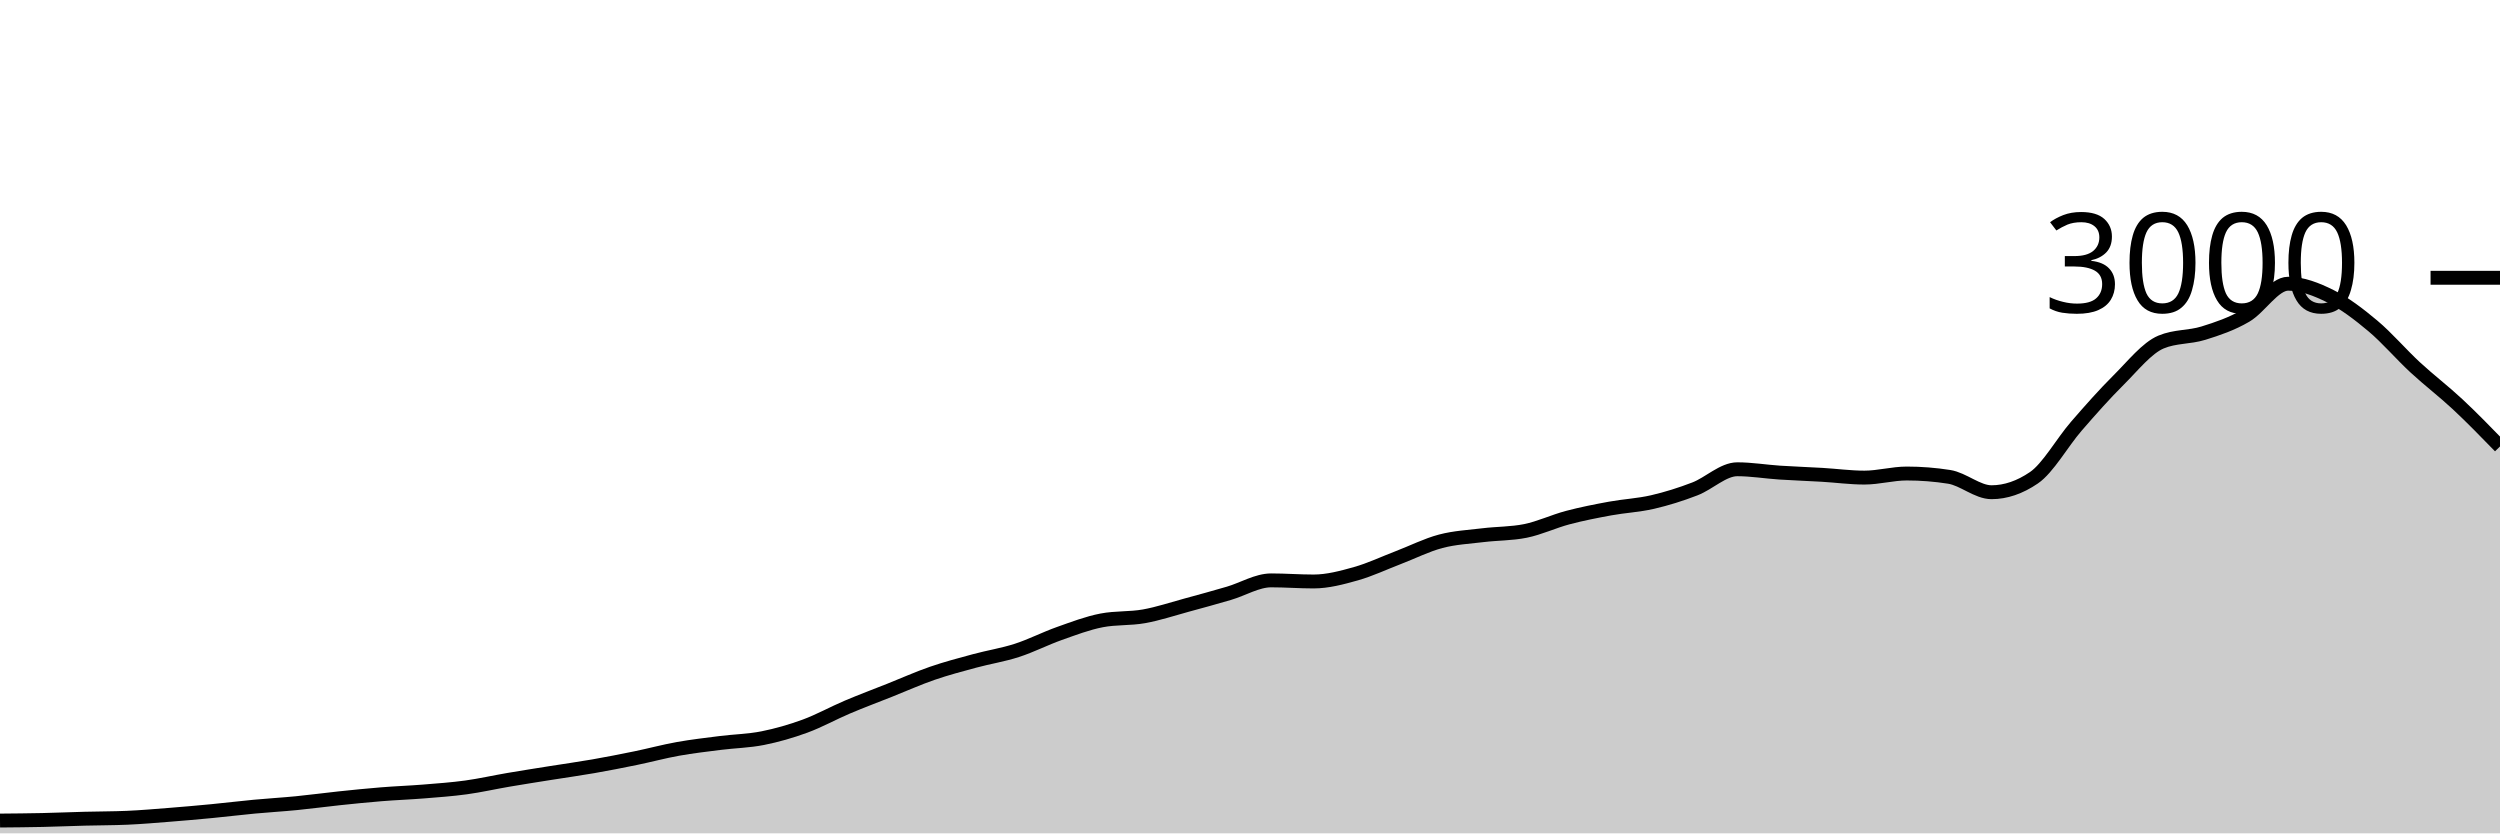
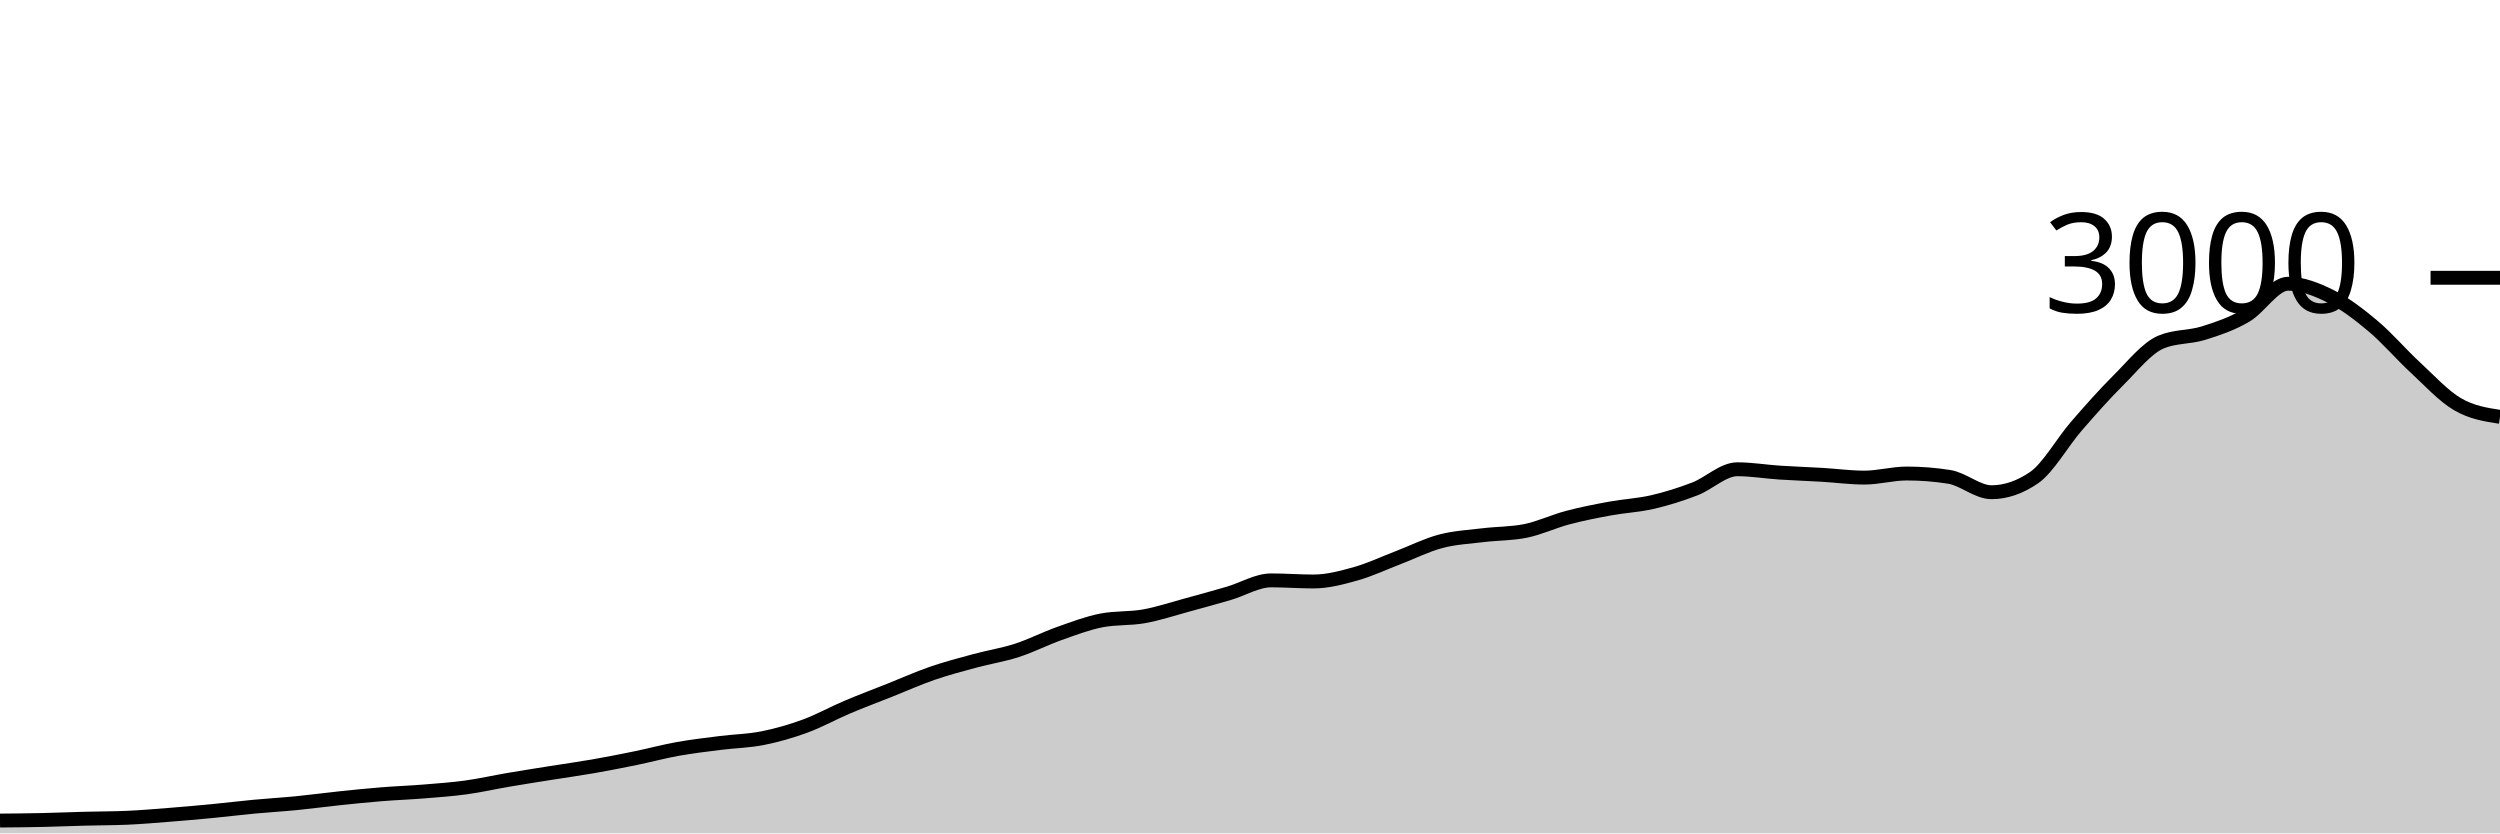
<svg xmlns="http://www.w3.org/2000/svg" viewBox="0 0 180 60">
  <g transform="translate(0,20)">
-     <path class="area" fill="rgba(0, 0, 0, 0.2)" d="M0,39.08C1.017,39.071,2.034,39.062,3.051,39.04C4.068,39.018,5.085,38.973,6.102,38.947C7.119,38.92,8.136,38.924,9.153,38.88C10.169,38.836,11.186,38.747,12.203,38.667C13.22,38.587,14.237,38.498,15.254,38.4C16.271,38.302,17.288,38.176,18.305,38.08C19.322,37.984,20.339,37.927,21.356,37.827C22.373,37.727,23.39,37.587,24.407,37.48C25.424,37.373,26.441,37.269,27.458,37.187C28.475,37.104,29.492,37.069,30.508,36.987C31.525,36.904,32.542,36.833,33.559,36.693C34.576,36.553,35.593,36.32,36.61,36.147C37.627,35.973,38.644,35.816,39.661,35.653C40.678,35.491,41.695,35.351,42.712,35.173C43.729,34.996,44.746,34.796,45.763,34.587C46.78,34.378,47.797,34.102,48.814,33.92C49.831,33.738,50.847,33.622,51.864,33.493C52.881,33.364,53.898,33.349,54.915,33.147C55.932,32.944,56.949,32.653,57.966,32.28C58.983,31.907,60,31.338,61.017,30.907C62.034,30.476,63.051,30.098,64.068,29.693C65.085,29.289,66.102,28.831,67.119,28.48C68.136,28.129,69.153,27.862,70.169,27.587C71.186,27.311,72.203,27.156,73.22,26.827C74.237,26.498,75.254,25.973,76.271,25.613C77.288,25.253,78.305,24.862,79.322,24.667C80.339,24.471,81.356,24.556,82.373,24.373C83.39,24.191,84.407,23.849,85.424,23.573C86.441,23.298,87.458,23.018,88.475,22.72C89.492,22.422,90.508,21.787,91.525,21.787C92.542,21.787,93.559,21.867,94.576,21.867C95.593,21.867,96.61,21.593,97.627,21.307C98.644,21.02,99.661,20.536,100.678,20.147C101.695,19.758,102.712,19.242,103.729,18.973C104.746,18.704,105.763,18.658,106.78,18.533C107.797,18.409,108.814,18.431,109.831,18.227C110.847,18.022,111.864,17.536,112.881,17.267C113.898,16.998,114.915,16.8,115.932,16.613C116.949,16.427,117.966,16.382,118.983,16.147C120,15.911,121.017,15.593,122.034,15.2C123.051,14.807,124.068,13.787,125.085,13.787C126.102,13.787,127.119,13.96,128.136,14.027C129.153,14.093,130.169,14.127,131.186,14.187C132.203,14.247,133.22,14.387,134.237,14.387C135.254,14.387,136.271,14.093,137.288,14.093C138.305,14.093,139.322,14.173,140.339,14.333C141.356,14.493,142.373,15.44,143.39,15.44C144.407,15.44,145.424,15.093,146.441,14.4C147.458,13.707,148.475,11.867,149.492,10.693C150.508,9.52,151.525,8.371,152.542,7.36C153.559,6.349,154.576,5.053,155.593,4.627C156.61,4.2,157.627,4.302,158.644,3.987C159.661,3.671,160.678,3.327,161.695,2.733C162.712,2.14,163.729,0.427,164.746,0.427C165.763,0.427,166.78,0.827,167.797,1.333C168.814,1.84,169.831,2.613,170.847,3.467C171.864,4.32,172.881,5.513,173.898,6.453C174.915,7.393,175.932,8.158,176.949,9.107C177.966,10.056,178.983,11.101,180,12.147L180,40C178.983,40,177.966,40,176.949,40C175.932,40,174.915,40,173.898,40C172.881,40,171.864,40,170.847,40C169.831,40,168.814,40,167.797,40C166.78,40,165.763,40,164.746,40C163.729,40,162.712,40,161.695,40C160.678,40,159.661,40,158.644,40C157.627,40,156.61,40,155.593,40C154.576,40,153.559,40,152.542,40C151.525,40,150.508,40,149.492,40C148.475,40,147.458,40,146.441,40C145.424,40,144.407,40,143.39,40C142.373,40,141.356,40,140.339,40C139.322,40,138.305,40,137.288,40C136.271,40,135.254,40,134.237,40C133.22,40,132.203,40,131.186,40C130.169,40,129.153,40,128.136,40C127.119,40,126.102,40,125.085,40C124.068,40,123.051,40,122.034,40C121.017,40,120,40,118.983,40C117.966,40,116.949,40,115.932,40C114.915,40,113.898,40,112.881,40C111.864,40,110.847,40,109.831,40C108.814,40,107.797,40,106.78,40C105.763,40,104.746,40,103.729,40C102.712,40,101.695,40,100.678,40C99.661,40,98.644,40,97.627,40C96.61,40,95.593,40,94.576,40C93.559,40,92.542,40,91.525,40C90.508,40,89.492,40,88.475,40C87.458,40,86.441,40,85.424,40C84.407,40,83.39,40,82.373,40C81.356,40,80.339,40,79.322,40C78.305,40,77.288,40,76.271,40C75.254,40,74.237,40,73.22,40C72.203,40,71.186,40,70.169,40C69.153,40,68.136,40,67.119,40C66.102,40,65.085,40,64.068,40C63.051,40,62.034,40,61.017,40C60,40,58.983,40,57.966,40C56.949,40,55.932,40,54.915,40C53.898,40,52.881,40,51.864,40C50.847,40,49.831,40,48.814,40C47.797,40,46.78,40,45.763,40C44.746,40,43.729,40,42.712,40C41.695,40,40.678,40,39.661,40C38.644,40,37.627,40,36.61,40C35.593,40,34.576,40,33.559,40C32.542,40,31.525,40,30.508,40C29.492,40,28.475,40,27.458,40C26.441,40,25.424,40,24.407,40C23.39,40,22.373,40,21.356,40C20.339,40,19.322,40,18.305,40C17.288,40,16.271,40,15.254,40C14.237,40,13.22,40,12.203,40C11.186,40,10.169,40,9.153,40C8.136,40,7.119,40,6.102,40C5.085,40,4.068,40,3.051,40C2.034,40,1.017,40,0,40Z" />
-     <path class="line" stroke="black" fill="none" d="M0,39.08C1.017,39.071,2.034,39.062,3.051,39.04C4.068,39.018,5.085,38.973,6.102,38.947C7.119,38.92,8.136,38.924,9.153,38.88C10.169,38.836,11.186,38.747,12.203,38.667C13.22,38.587,14.237,38.498,15.254,38.4C16.271,38.302,17.288,38.176,18.305,38.08C19.322,37.984,20.339,37.927,21.356,37.827C22.373,37.727,23.39,37.587,24.407,37.48C25.424,37.373,26.441,37.269,27.458,37.187C28.475,37.104,29.492,37.069,30.508,36.987C31.525,36.904,32.542,36.833,33.559,36.693C34.576,36.553,35.593,36.32,36.61,36.147C37.627,35.973,38.644,35.816,39.661,35.653C40.678,35.491,41.695,35.351,42.712,35.173C43.729,34.996,44.746,34.796,45.763,34.587C46.78,34.378,47.797,34.102,48.814,33.92C49.831,33.738,50.847,33.622,51.864,33.493C52.881,33.364,53.898,33.349,54.915,33.147C55.932,32.944,56.949,32.653,57.966,32.28C58.983,31.907,60,31.338,61.017,30.907C62.034,30.476,63.051,30.098,64.068,29.693C65.085,29.289,66.102,28.831,67.119,28.48C68.136,28.129,69.153,27.862,70.169,27.587C71.186,27.311,72.203,27.156,73.22,26.827C74.237,26.498,75.254,25.973,76.271,25.613C77.288,25.253,78.305,24.862,79.322,24.667C80.339,24.471,81.356,24.556,82.373,24.373C83.39,24.191,84.407,23.849,85.424,23.573C86.441,23.298,87.458,23.018,88.475,22.72C89.492,22.422,90.508,21.787,91.525,21.787C92.542,21.787,93.559,21.867,94.576,21.867C95.593,21.867,96.61,21.593,97.627,21.307C98.644,21.02,99.661,20.536,100.678,20.147C101.695,19.758,102.712,19.242,103.729,18.973C104.746,18.704,105.763,18.658,106.78,18.533C107.797,18.409,108.814,18.431,109.831,18.227C110.847,18.022,111.864,17.536,112.881,17.267C113.898,16.998,114.915,16.8,115.932,16.613C116.949,16.427,117.966,16.382,118.983,16.147C120,15.911,121.017,15.593,122.034,15.2C123.051,14.807,124.068,13.787,125.085,13.787C126.102,13.787,127.119,13.96,128.136,14.027C129.153,14.093,130.169,14.127,131.186,14.187C132.203,14.247,133.22,14.387,134.237,14.387C135.254,14.387,136.271,14.093,137.288,14.093C138.305,14.093,139.322,14.173,140.339,14.333C141.356,14.493,142.373,15.44,143.39,15.44C144.407,15.44,145.424,15.093,146.441,14.4C147.458,13.707,148.475,11.867,149.492,10.693C150.508,9.52,151.525,8.371,152.542,7.36C153.559,6.349,154.576,5.053,155.593,4.627C156.61,4.2,157.627,4.302,158.644,3.987C159.661,3.671,160.678,3.327,161.695,2.733C162.712,2.14,163.729,0.427,164.746,0.427C165.763,0.427,166.78,0.827,167.797,1.333C168.814,1.84,169.831,2.613,170.847,3.467C171.864,4.32,172.881,5.513,173.898,6.453C174.915,7.393,175.932,8.158,176.949,9.107C177.966,10.056,178.983,11.101,180,12.147" />
+     <path class="area" fill="rgba(0, 0, 0, 0.2)" d="M0,39.08C1.017,39.071,2.034,39.062,3.051,39.04C4.068,39.018,5.085,38.973,6.102,38.947C7.119,38.92,8.136,38.924,9.153,38.88C10.169,38.836,11.186,38.747,12.203,38.667C13.22,38.587,14.237,38.498,15.254,38.4C16.271,38.302,17.288,38.176,18.305,38.08C19.322,37.984,20.339,37.927,21.356,37.827C22.373,37.727,23.39,37.587,24.407,37.48C25.424,37.373,26.441,37.269,27.458,37.187C28.475,37.104,29.492,37.069,30.508,36.987C31.525,36.904,32.542,36.833,33.559,36.693C34.576,36.553,35.593,36.32,36.61,36.147C37.627,35.973,38.644,35.816,39.661,35.653C40.678,35.491,41.695,35.351,42.712,35.173C43.729,34.996,44.746,34.796,45.763,34.587C46.78,34.378,47.797,34.102,48.814,33.92C49.831,33.738,50.847,33.622,51.864,33.493C52.881,33.364,53.898,33.349,54.915,33.147C55.932,32.944,56.949,32.653,57.966,32.28C58.983,31.907,60,31.338,61.017,30.907C62.034,30.476,63.051,30.098,64.068,29.693C65.085,29.289,66.102,28.831,67.119,28.48C68.136,28.129,69.153,27.862,70.169,27.587C71.186,27.311,72.203,27.156,73.22,26.827C74.237,26.498,75.254,25.973,76.271,25.613C77.288,25.253,78.305,24.862,79.322,24.667C80.339,24.471,81.356,24.556,82.373,24.373C83.39,24.191,84.407,23.849,85.424,23.573C86.441,23.298,87.458,23.018,88.475,22.72C89.492,22.422,90.508,21.787,91.525,21.787C92.542,21.787,93.559,21.867,94.576,21.867C95.593,21.867,96.61,21.593,97.627,21.307C98.644,21.02,99.661,20.536,100.678,20.147C101.695,19.758,102.712,19.242,103.729,18.973C104.746,18.704,105.763,18.658,106.78,18.533C107.797,18.409,108.814,18.431,109.831,18.227C110.847,18.022,111.864,17.536,112.881,17.267C113.898,16.998,114.915,16.8,115.932,16.613C116.949,16.427,117.966,16.382,118.983,16.147C120,15.911,121.017,15.593,122.034,15.2C123.051,14.807,124.068,13.787,125.085,13.787C126.102,13.787,127.119,13.96,128.136,14.027C129.153,14.093,130.169,14.127,131.186,14.187C132.203,14.247,133.22,14.387,134.237,14.387C135.254,14.387,136.271,14.093,137.288,14.093C138.305,14.093,139.322,14.173,140.339,14.333C141.356,14.493,142.373,15.44,143.39,15.44C144.407,15.44,145.424,15.093,146.441,14.4C147.458,13.707,148.475,11.867,149.492,10.693C150.508,9.52,151.525,8.371,152.542,7.36C153.559,6.349,154.576,5.053,155.593,4.627C156.61,4.2,157.627,4.302,158.644,3.987C159.661,3.671,160.678,3.327,161.695,2.733C162.712,2.14,163.729,0.427,164.746,0.427C165.763,0.427,166.78,0.827,167.797,1.333C168.814,1.84,169.831,2.613,170.847,3.467C171.864,4.32,172.881,5.513,173.898,6.453C174.915,7.393,175.932,8.513,176.949,9.107C177.966,9.7,178.983,9.857,180,10.013L180,40C178.983,40,177.966,40,176.949,40C175.932,40,174.915,40,173.898,40C172.881,40,171.864,40,170.847,40C169.831,40,168.814,40,167.797,40C166.78,40,165.763,40,164.746,40C163.729,40,162.712,40,161.695,40C160.678,40,159.661,40,158.644,40C157.627,40,156.61,40,155.593,40C154.576,40,153.559,40,152.542,40C151.525,40,150.508,40,149.492,40C148.475,40,147.458,40,146.441,40C145.424,40,144.407,40,143.39,40C142.373,40,141.356,40,140.339,40C139.322,40,138.305,40,137.288,40C136.271,40,135.254,40,134.237,40C133.22,40,132.203,40,131.186,40C130.169,40,129.153,40,128.136,40C127.119,40,126.102,40,125.085,40C124.068,40,123.051,40,122.034,40C121.017,40,120,40,118.983,40C117.966,40,116.949,40,115.932,40C114.915,40,113.898,40,112.881,40C111.864,40,110.847,40,109.831,40C108.814,40,107.797,40,106.78,40C105.763,40,104.746,40,103.729,40C102.712,40,101.695,40,100.678,40C99.661,40,98.644,40,97.627,40C96.61,40,95.593,40,94.576,40C93.559,40,92.542,40,91.525,40C90.508,40,89.492,40,88.475,40C87.458,40,86.441,40,85.424,40C84.407,40,83.39,40,82.373,40C81.356,40,80.339,40,79.322,40C78.305,40,77.288,40,76.271,40C75.254,40,74.237,40,73.22,40C72.203,40,71.186,40,70.169,40C69.153,40,68.136,40,67.119,40C66.102,40,65.085,40,64.068,40C63.051,40,62.034,40,61.017,40C60,40,58.983,40,57.966,40C56.949,40,55.932,40,54.915,40C53.898,40,52.881,40,51.864,40C50.847,40,49.831,40,48.814,40C47.797,40,46.78,40,45.763,40C44.746,40,43.729,40,42.712,40C41.695,40,40.678,40,39.661,40C38.644,40,37.627,40,36.61,40C35.593,40,34.576,40,33.559,40C32.542,40,31.525,40,30.508,40C29.492,40,28.475,40,27.458,40C26.441,40,25.424,40,24.407,40C23.39,40,22.373,40,21.356,40C20.339,40,19.322,40,18.305,40C17.288,40,16.271,40,15.254,40C14.237,40,13.22,40,12.203,40C11.186,40,10.169,40,9.153,40C8.136,40,7.119,40,6.102,40C5.085,40,4.068,40,3.051,40C2.034,40,1.017,40,0,40Z" />
+     <path class="line" stroke="black" fill="none" d="M0,39.08C1.017,39.071,2.034,39.062,3.051,39.04C4.068,39.018,5.085,38.973,6.102,38.947C7.119,38.92,8.136,38.924,9.153,38.88C10.169,38.836,11.186,38.747,12.203,38.667C13.22,38.587,14.237,38.498,15.254,38.4C16.271,38.302,17.288,38.176,18.305,38.08C19.322,37.984,20.339,37.927,21.356,37.827C22.373,37.727,23.39,37.587,24.407,37.48C25.424,37.373,26.441,37.269,27.458,37.187C28.475,37.104,29.492,37.069,30.508,36.987C31.525,36.904,32.542,36.833,33.559,36.693C34.576,36.553,35.593,36.32,36.61,36.147C37.627,35.973,38.644,35.816,39.661,35.653C40.678,35.491,41.695,35.351,42.712,35.173C43.729,34.996,44.746,34.796,45.763,34.587C46.78,34.378,47.797,34.102,48.814,33.92C49.831,33.738,50.847,33.622,51.864,33.493C52.881,33.364,53.898,33.349,54.915,33.147C55.932,32.944,56.949,32.653,57.966,32.28C58.983,31.907,60,31.338,61.017,30.907C62.034,30.476,63.051,30.098,64.068,29.693C65.085,29.289,66.102,28.831,67.119,28.48C68.136,28.129,69.153,27.862,70.169,27.587C71.186,27.311,72.203,27.156,73.22,26.827C74.237,26.498,75.254,25.973,76.271,25.613C77.288,25.253,78.305,24.862,79.322,24.667C80.339,24.471,81.356,24.556,82.373,24.373C83.39,24.191,84.407,23.849,85.424,23.573C86.441,23.298,87.458,23.018,88.475,22.72C89.492,22.422,90.508,21.787,91.525,21.787C92.542,21.787,93.559,21.867,94.576,21.867C95.593,21.867,96.61,21.593,97.627,21.307C98.644,21.02,99.661,20.536,100.678,20.147C101.695,19.758,102.712,19.242,103.729,18.973C104.746,18.704,105.763,18.658,106.78,18.533C107.797,18.409,108.814,18.431,109.831,18.227C110.847,18.022,111.864,17.536,112.881,17.267C113.898,16.998,114.915,16.8,115.932,16.613C116.949,16.427,117.966,16.382,118.983,16.147C120,15.911,121.017,15.593,122.034,15.2C123.051,14.807,124.068,13.787,125.085,13.787C126.102,13.787,127.119,13.96,128.136,14.027C129.153,14.093,130.169,14.127,131.186,14.187C132.203,14.247,133.22,14.387,134.237,14.387C135.254,14.387,136.271,14.093,137.288,14.093C138.305,14.093,139.322,14.173,140.339,14.333C141.356,14.493,142.373,15.44,143.39,15.44C144.407,15.44,145.424,15.093,146.441,14.4C147.458,13.707,148.475,11.867,149.492,10.693C150.508,9.52,151.525,8.371,152.542,7.36C153.559,6.349,154.576,5.053,155.593,4.627C156.61,4.2,157.627,4.302,158.644,3.987C159.661,3.671,160.678,3.327,161.695,2.733C162.712,2.14,163.729,0.427,164.746,0.427C165.763,0.427,166.78,0.827,167.797,1.333C168.814,1.84,169.831,2.613,170.847,3.467C171.864,4.32,172.881,5.513,173.898,6.453C174.915,7.393,175.932,8.513,176.949,9.107C177.966,9.7,178.983,9.857,180,10.013" />
    <path class="axis-ceiling" stroke-width="1" stroke="black" fill="none" d="M175,0L180,0" />
    <text class="axis-ceiling-label" font-family="sans-serif" text-anchor="end" font-size="10px" x="170" y="2.5">3000</text>
  </g>
</svg>
